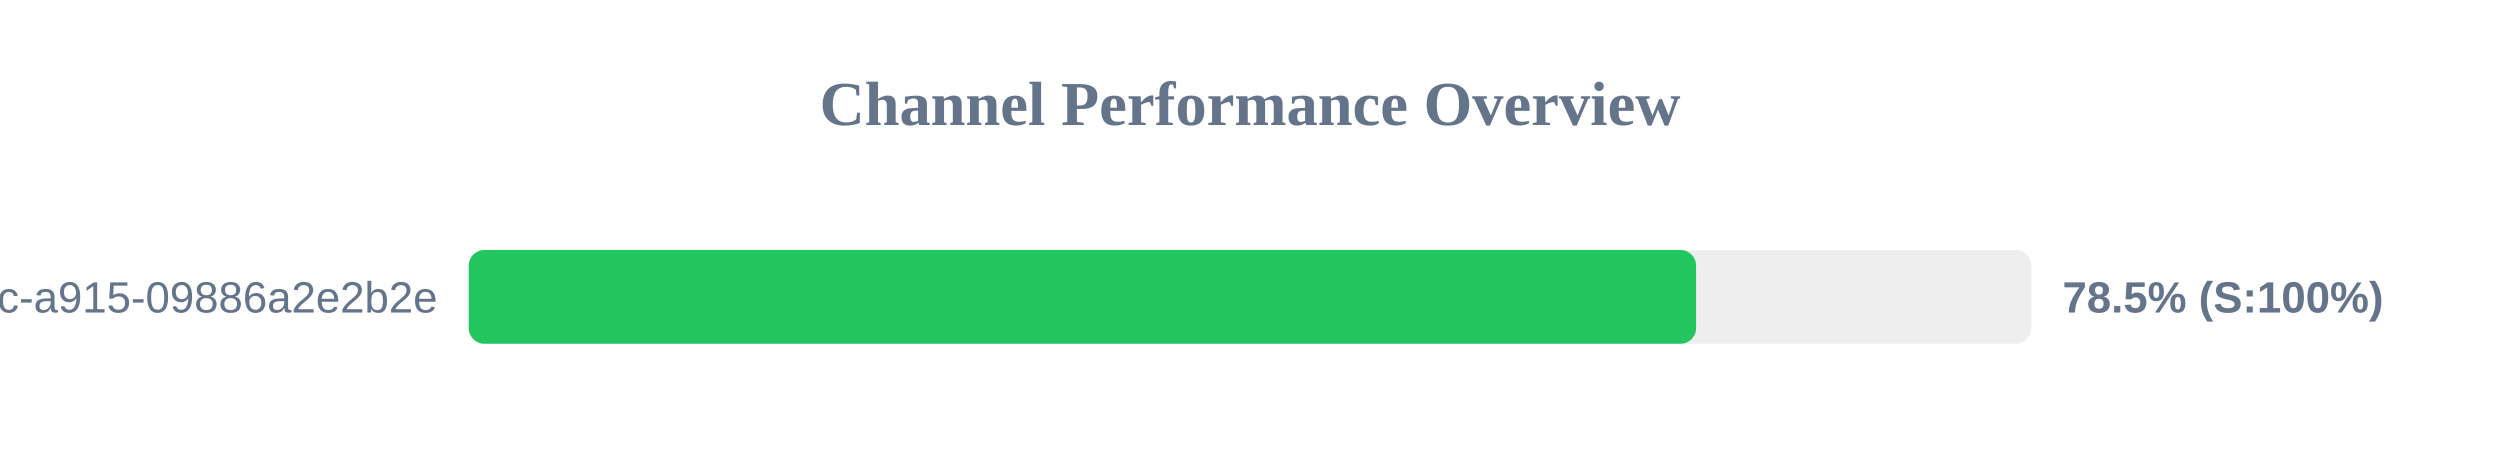
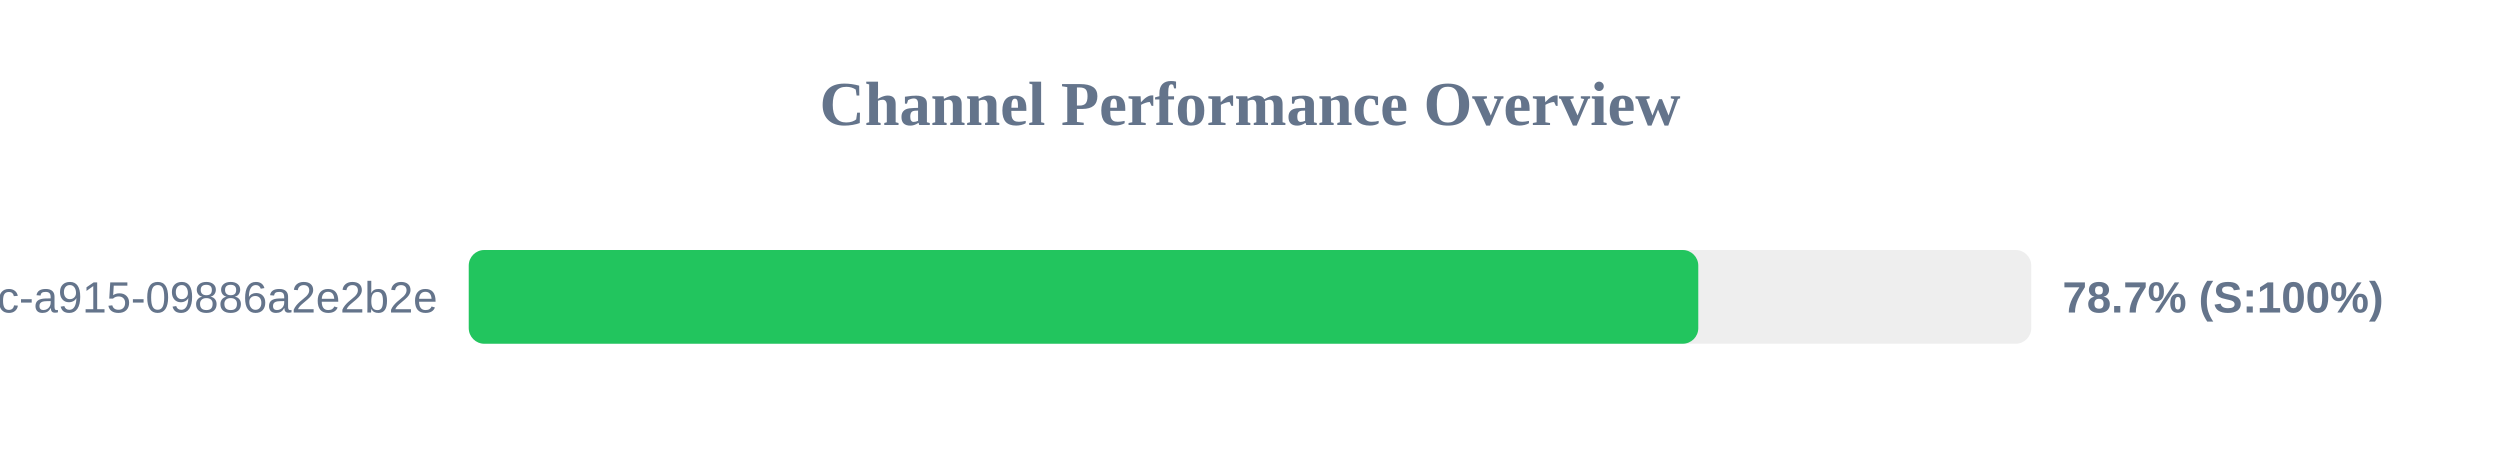
<svg xmlns="http://www.w3.org/2000/svg" width="800" height="150" version="1.1">
  <style>
        .row { font: 14px Arial; fill: #64748b; }
        .score { font: bold 14px Arial; fill: #64748b; }
    </style>
  <text x="400" y="40" text-anchor="middle" font-size="20px" font-weight="bold" fill="#64748b">Channel Performance Overview</text>
  <rect x="150" y="80" width="500" height="30" fill="#eee" rx="5" />
-   <rect x="150" y="80" width="392.75" height="30" fill="#22c55e" rx="5" />
+   <rect x="150" y="80" width="393.45" height="30" fill="#22c55e" rx="5" />
  <text x="140" y="100" text-anchor="end" class="row">?uuid=52816135-d3bc-46bc-a915-09886a2e2b2e</text>
-   <text x="660" y="100" text-anchor="start" class="score">78.5% (S:100%)</text>
+   <text x="660" y="100" text-anchor="start" class="score">78.7% (S:100%)</text>
</svg>
